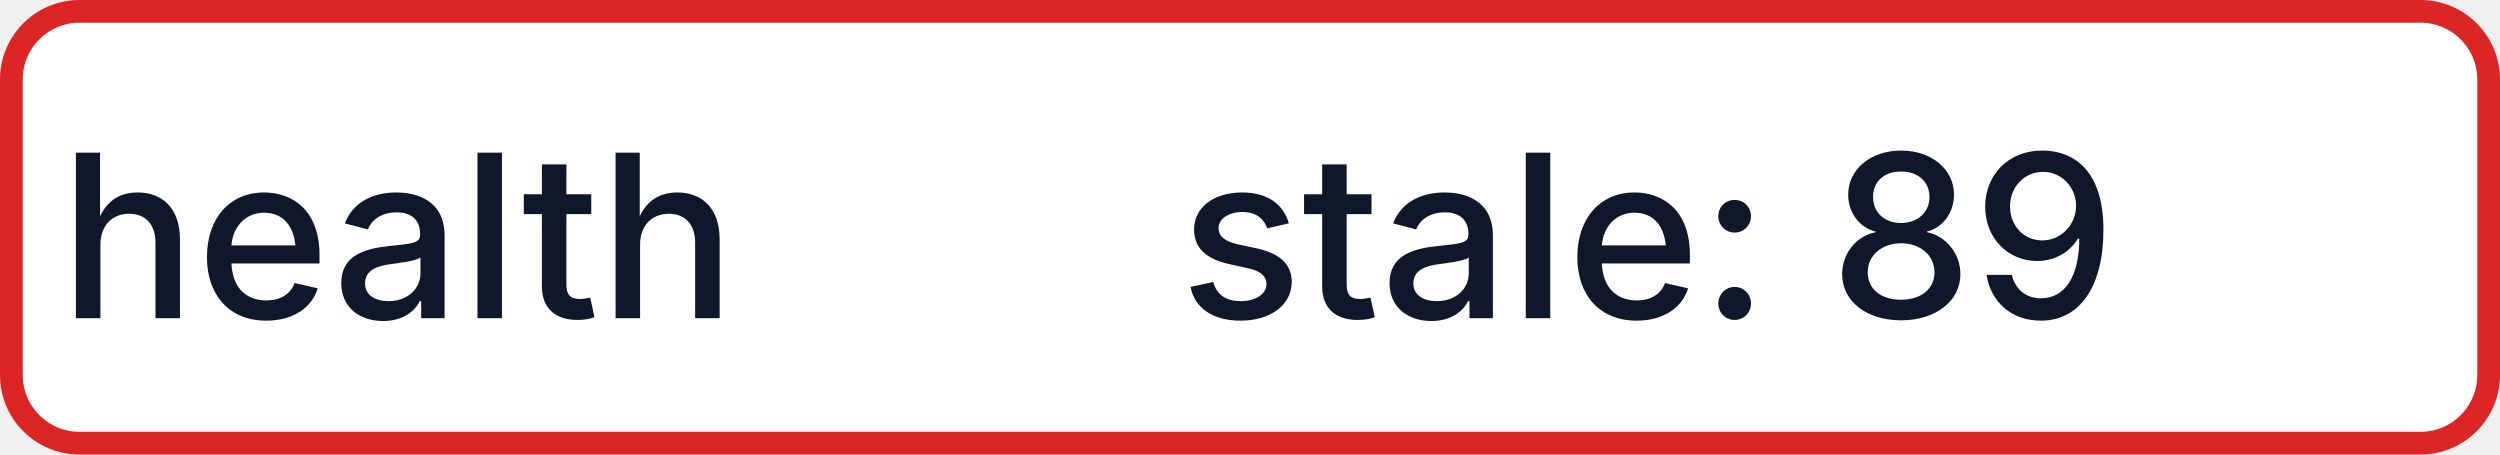
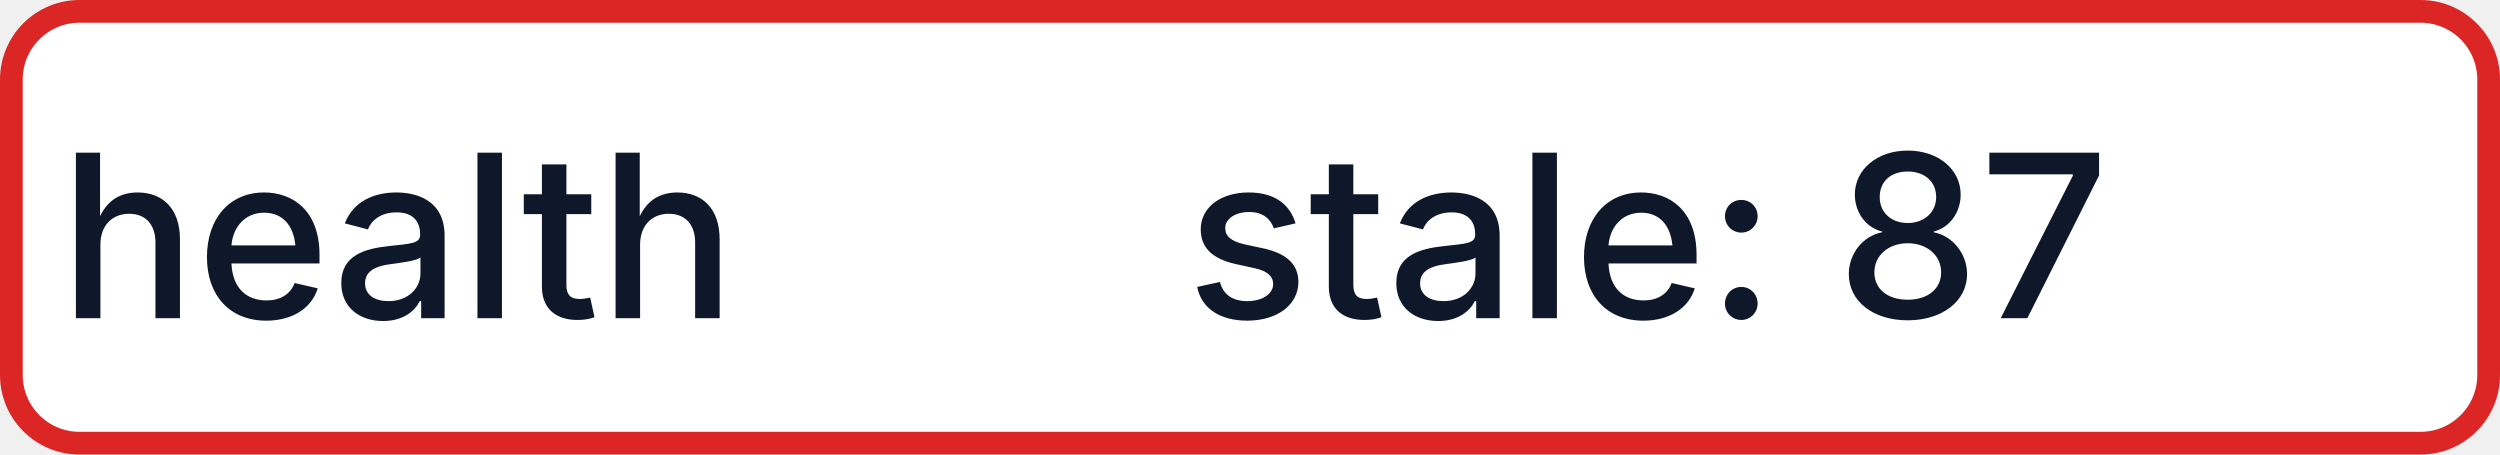
- <svg xmlns="http://www.w3.org/2000/svg" width="110" height="20" role="img" aria-label="health: stale: 89">
+ <svg xmlns="http://www.w3.org/2000/svg" width="110" height="20" role="img" aria-label="health: stale: 87">
  <rect x="0.5" y="0.5" width="109" height="19" rx="3" fill="#FFFFFF" stroke="#DC2626" stroke-width="1" />
  <g fill="#0F172A" text-anchor="middle" font-family="-apple-system,BlinkMacSystemFont,Segoe UI,sans-serif" font-size="10" font-weight="500">
    <text x="17.5" y="14">health</text>
-     <text x="72.5" y="14" textLength="68" lengthAdjust="spacingAndGlyphs">stale: 89</text>
+     <text x="72.5" y="14" textLength="68" lengthAdjust="spacingAndGlyphs">stale: 87</text>
  </g>
</svg>
